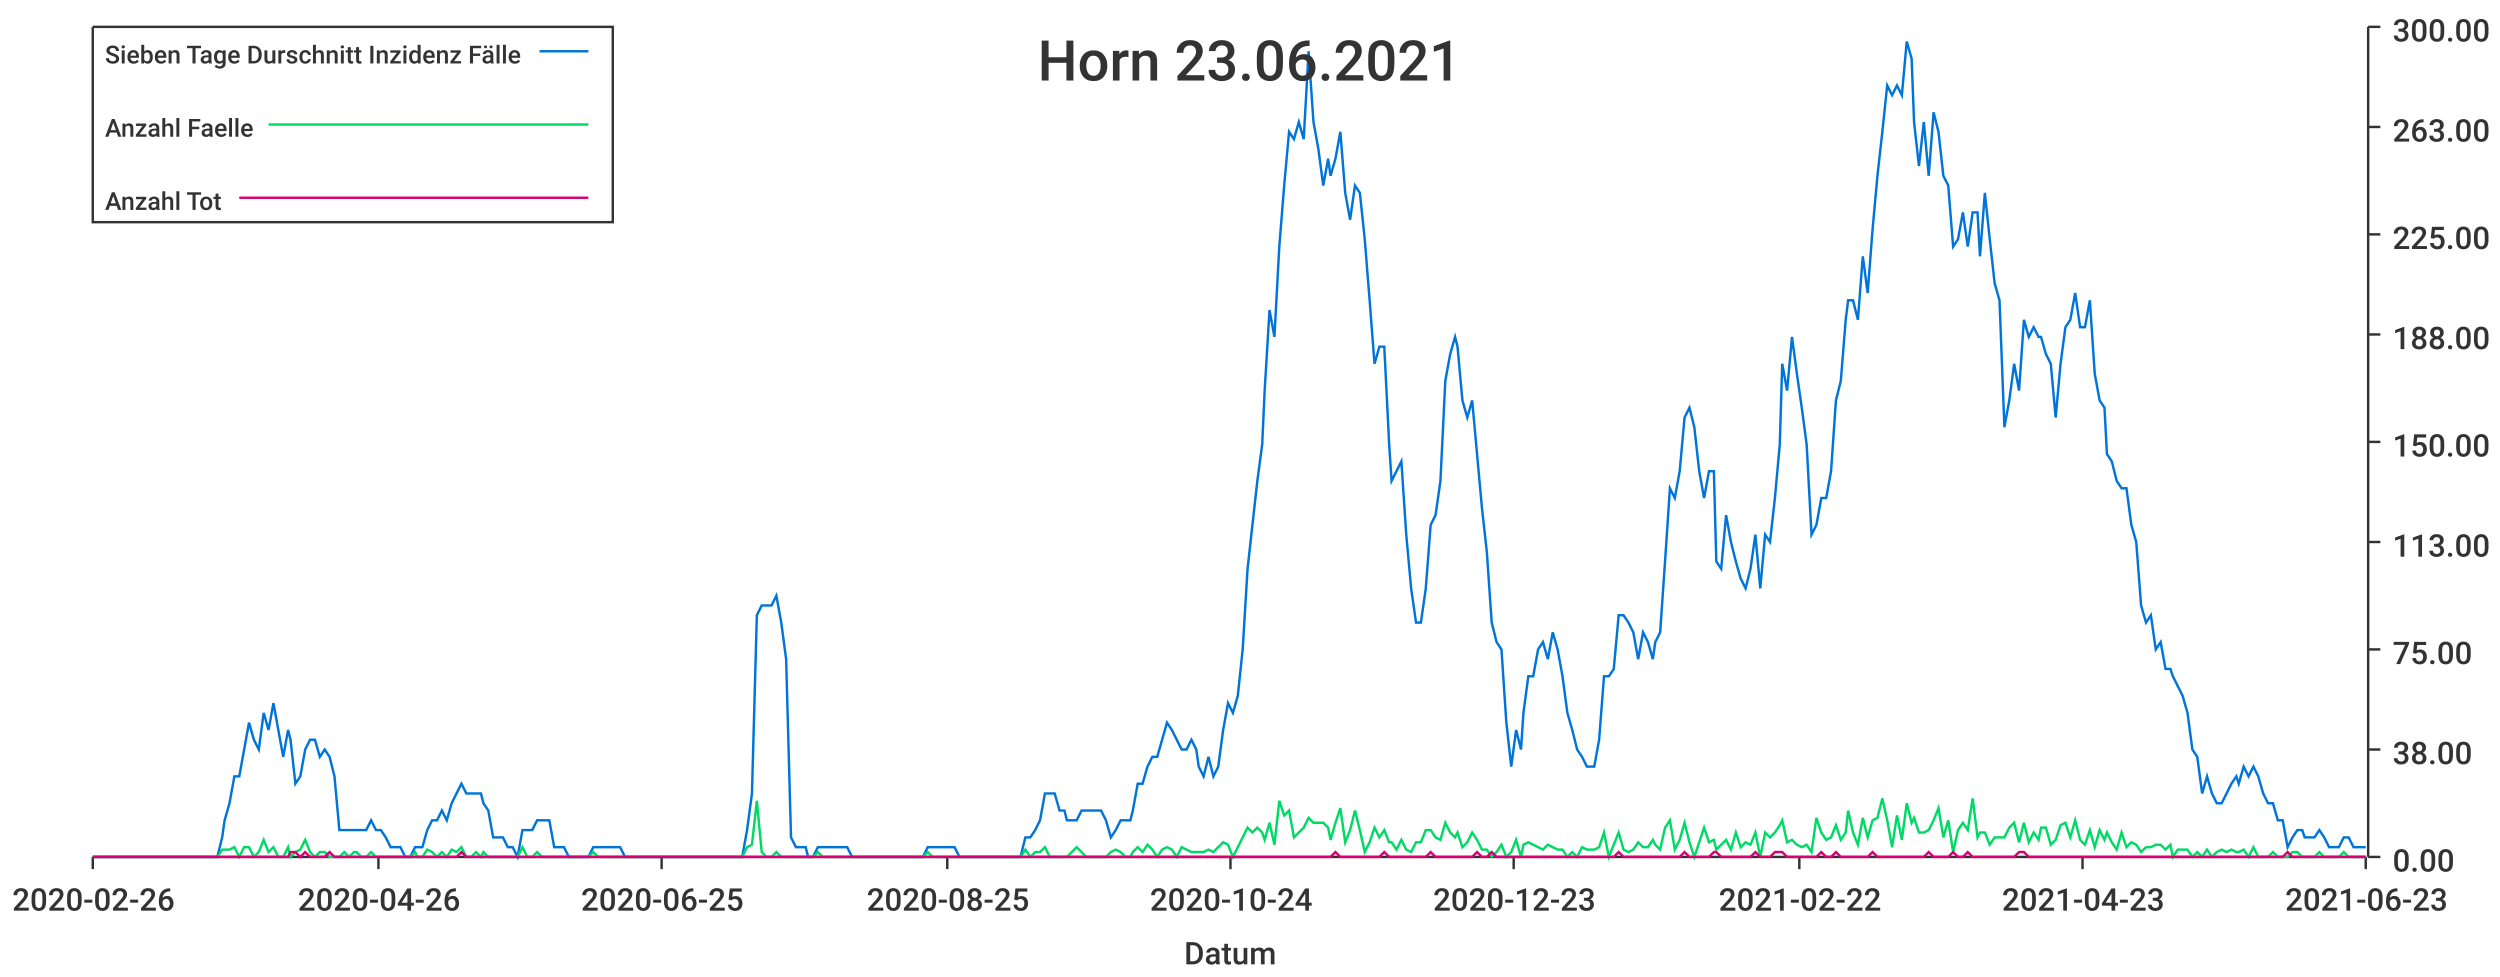
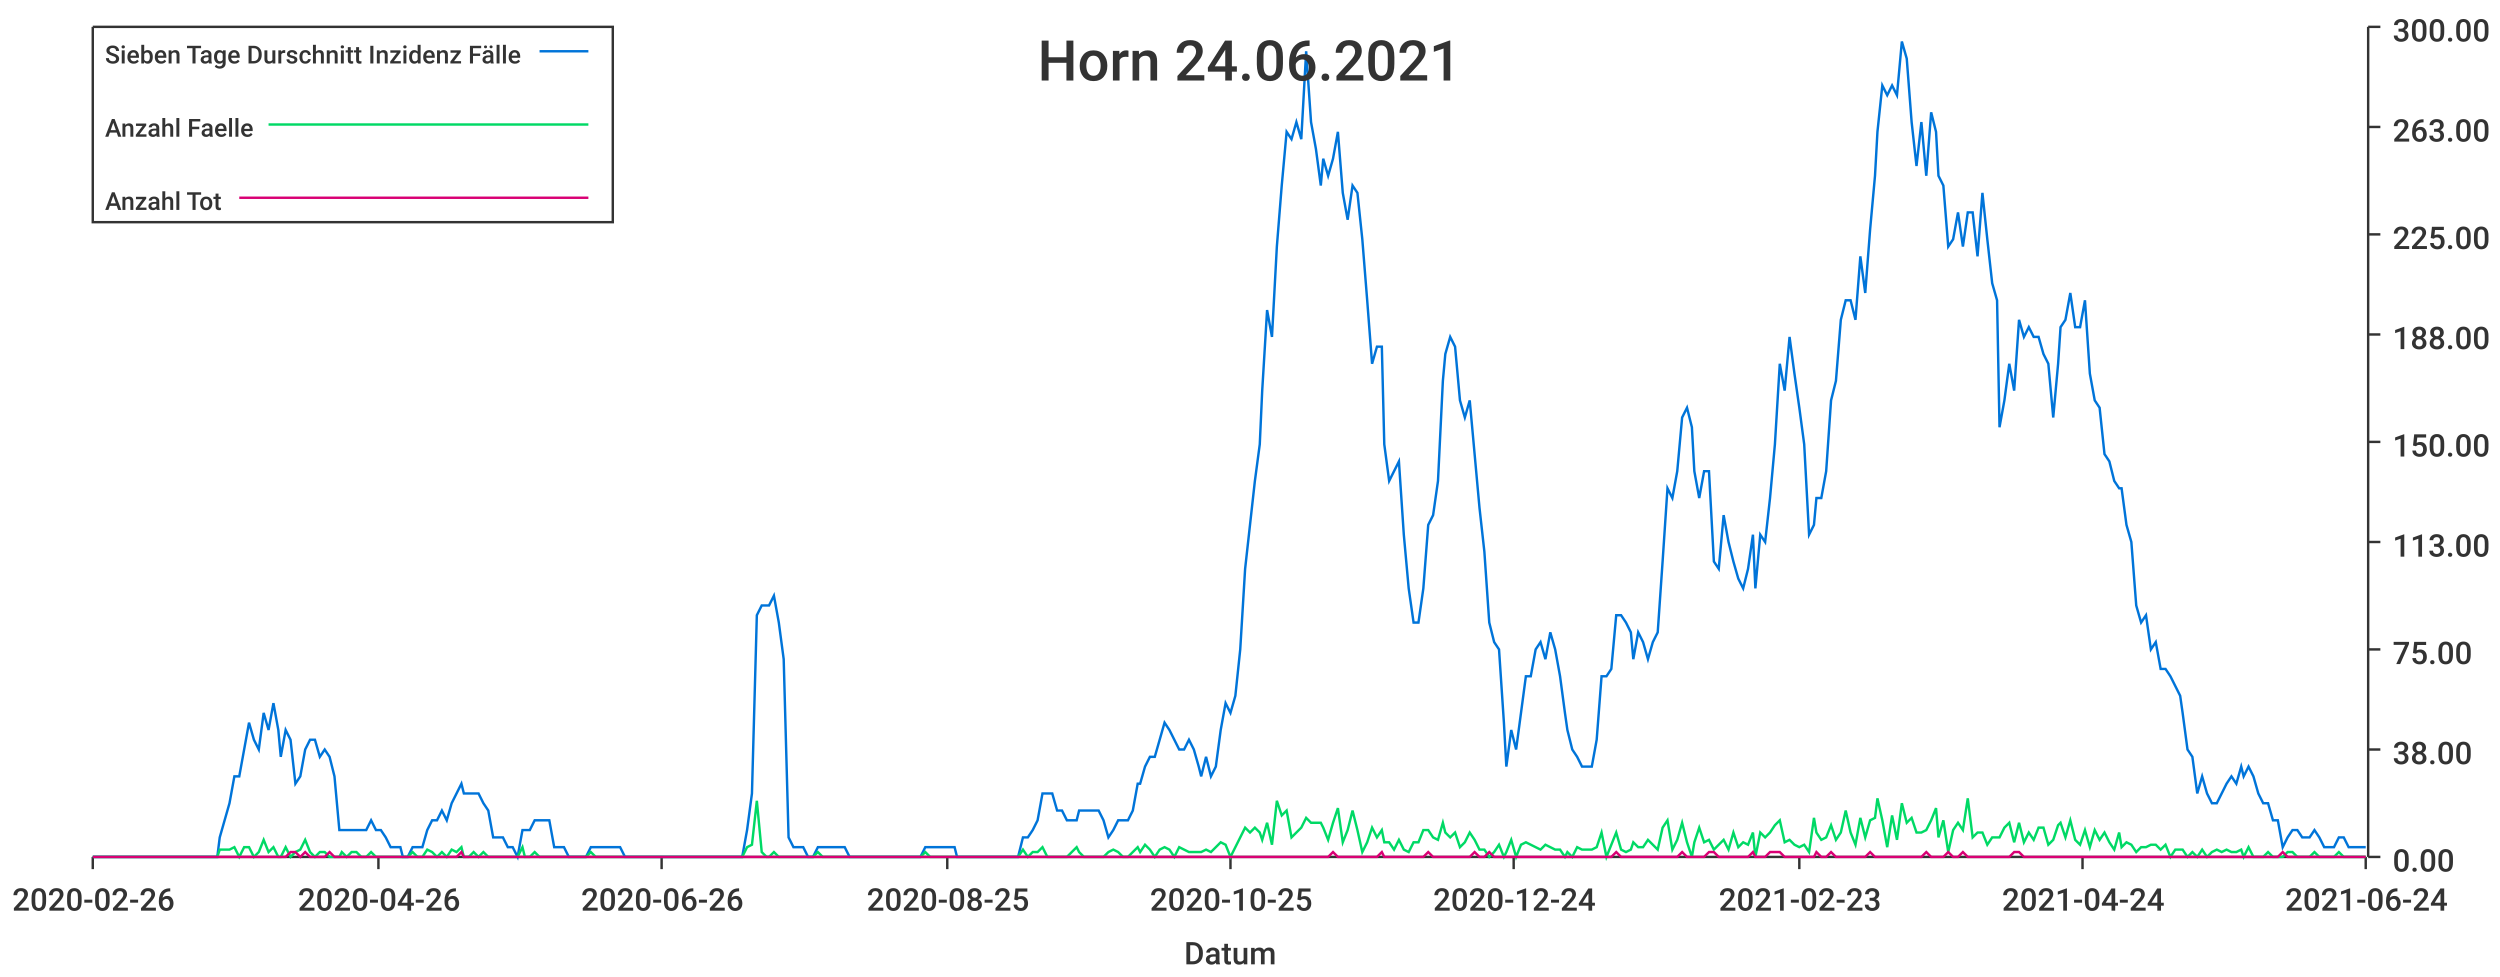
<svg xmlns="http://www.w3.org/2000/svg" width="1024" height="400">\n<path d="M 0 0 L 1024 0 L 1024 400 L 0 400 L 0 0" style="stroke-width:0;stroke:rgba(255,255,255,1.0);fill:rgba(255,255,255,1.0)" />
  <path d="M 38 11 L 969 11 L 969 351 L 38 351 L 38 11" style="stroke-width:0;stroke:rgba(255,255,255,1.0);fill:rgba(255,255,255,1.0)" />
  <path d="M 38 351 L 969 351" style="stroke-width:1;stroke:rgba(51,51,51,1.0);fill:none" />
  <path d="M 38 351 L 38 356" style="stroke-width:1;stroke:rgba(51,51,51,1.0);fill:none" />
  <text x="5" y="373" style="stroke-width:0;stroke:none;fill:rgba(51,51,51,1.0);font-size:12.8px;font-family:'Roboto Medium',sans-serif">2020-02-26</text>
  <path d="M 155 351 L 155 356" style="stroke-width:1;stroke:rgba(51,51,51,1.0);fill:none" />
  <text x="122" y="373" style="stroke-width:0;stroke:none;fill:rgba(51,51,51,1.0);font-size:12.8px;font-family:'Roboto Medium',sans-serif">2020-04-26</text>
  <path d="M 271 351 L 271 356" style="stroke-width:1;stroke:rgba(51,51,51,1.0);fill:none" />
-   <text x="238" y="373" style="stroke-width:0;stroke:none;fill:rgba(51,51,51,1.0);font-size:12.8px;font-family:'Roboto Medium',sans-serif">2020-06-25</text>
+   <text x="238" y="373" style="stroke-width:0;stroke:none;fill:rgba(51,51,51,1.0);font-size:12.8px;font-family:'Roboto Medium',sans-serif">2020-06-26</text>
  <path d="M 388 351 L 388 356" style="stroke-width:1;stroke:rgba(51,51,51,1.0);fill:none" />
  <text x="355" y="373" style="stroke-width:0;stroke:none;fill:rgba(51,51,51,1.0);font-size:12.8px;font-family:'Roboto Medium',sans-serif">2020-08-25</text>
  <path d="M 504 351 L 504 356" style="stroke-width:1;stroke:rgba(51,51,51,1.0);fill:none" />
-   <text x="471" y="373" style="stroke-width:0;stroke:none;fill:rgba(51,51,51,1.0);font-size:12.8px;font-family:'Roboto Medium',sans-serif">2020-10-24</text>
+   <text x="471" y="373" style="stroke-width:0;stroke:none;fill:rgba(51,51,51,1.0);font-size:12.8px;font-family:'Roboto Medium',sans-serif">2020-10-25</text>
  <path d="M 620 351 L 620 356" style="stroke-width:1;stroke:rgba(51,51,51,1.0);fill:none" />
-   <text x="587" y="373" style="stroke-width:0;stroke:none;fill:rgba(51,51,51,1.0);font-size:12.8px;font-family:'Roboto Medium',sans-serif">2020-12-23</text>
+   <text x="587" y="373" style="stroke-width:0;stroke:none;fill:rgba(51,51,51,1.0);font-size:12.8px;font-family:'Roboto Medium',sans-serif">2020-12-24</text>
  <path d="M 737 351 L 737 356" style="stroke-width:1;stroke:rgba(51,51,51,1.0);fill:none" />
-   <text x="704" y="373" style="stroke-width:0;stroke:none;fill:rgba(51,51,51,1.0);font-size:12.8px;font-family:'Roboto Medium',sans-serif">2021-02-22</text>
+   <text x="704" y="373" style="stroke-width:0;stroke:none;fill:rgba(51,51,51,1.0);font-size:12.8px;font-family:'Roboto Medium',sans-serif">2021-02-23</text>
  <path d="M 853 351 L 853 356" style="stroke-width:1;stroke:rgba(51,51,51,1.0);fill:none" />
-   <text x="820" y="373" style="stroke-width:0;stroke:none;fill:rgba(51,51,51,1.0);font-size:12.8px;font-family:'Roboto Medium',sans-serif">2021-04-23</text>
+   <text x="820" y="373" style="stroke-width:0;stroke:none;fill:rgba(51,51,51,1.0);font-size:12.8px;font-family:'Roboto Medium',sans-serif">2021-04-24</text>
  <path d="M 969 351 L 969 356" style="stroke-width:1;stroke:rgba(51,51,51,1.0);fill:none" />
-   <text x="936" y="373" style="stroke-width:0;stroke:none;fill:rgba(51,51,51,1.0);font-size:12.8px;font-family:'Roboto Medium',sans-serif">2021-06-23</text>
+   <text x="936" y="373" style="stroke-width:0;stroke:none;fill:rgba(51,51,51,1.0);font-size:12.8px;font-family:'Roboto Medium',sans-serif">2021-06-24</text>
  <text x="485" y="395" style="stroke-width:0;stroke:none;fill:rgba(51,51,51,1.0);font-size:12.8px;font-family:'Roboto Medium',sans-serif">Datum</text>
  <path d="M 970 351 L 970 11" style="stroke-width:1;stroke:rgba(51,51,51,1.0);fill:none" />
  <path d="M 970 351 L 975 351" style="stroke-width:1;stroke:rgba(51,51,51,1.0);fill:none" />
  <text x="980" y="357" style="stroke-width:0;stroke:none;fill:rgba(51,51,51,1.0);font-size:12.8px;font-family:'Roboto Medium',sans-serif">0.00</text>
  <path d="M 970 307 L 975 307" style="stroke-width:1;stroke:rgba(51,51,51,1.0);fill:none" />
  <text x="980" y="313" style="stroke-width:0;stroke:none;fill:rgba(51,51,51,1.0);font-size:12.8px;font-family:'Roboto Medium',sans-serif">38.00</text>
  <path d="M 970 266 L 975 266" style="stroke-width:1;stroke:rgba(51,51,51,1.0);fill:none" />
  <text x="980" y="272" style="stroke-width:0;stroke:none;fill:rgba(51,51,51,1.0);font-size:12.8px;font-family:'Roboto Medium',sans-serif">75.00</text>
  <path d="M 970 222 L 975 222" style="stroke-width:1;stroke:rgba(51,51,51,1.0);fill:none" />
  <text x="980" y="228" style="stroke-width:0;stroke:none;fill:rgba(51,51,51,1.0);font-size:12.8px;font-family:'Roboto Medium',sans-serif">113.00</text>
  <path d="M 970 181 L 975 181" style="stroke-width:1;stroke:rgba(51,51,51,1.0);fill:none" />
  <text x="980" y="187" style="stroke-width:0;stroke:none;fill:rgba(51,51,51,1.0);font-size:12.8px;font-family:'Roboto Medium',sans-serif">150.00</text>
  <path d="M 970 137 L 975 137" style="stroke-width:1;stroke:rgba(51,51,51,1.0);fill:none" />
  <text x="980" y="143" style="stroke-width:0;stroke:none;fill:rgba(51,51,51,1.0);font-size:12.8px;font-family:'Roboto Medium',sans-serif">188.00</text>
  <path d="M 970 96 L 975 96" style="stroke-width:1;stroke:rgba(51,51,51,1.0);fill:none" />
  <text x="980" y="102" style="stroke-width:0;stroke:none;fill:rgba(51,51,51,1.0);font-size:12.8px;font-family:'Roboto Medium',sans-serif">225.00</text>
  <path d="M 970 52 L 975 52" style="stroke-width:1;stroke:rgba(51,51,51,1.0);fill:none" />
  <text x="980" y="58" style="stroke-width:0;stroke:none;fill:rgba(51,51,51,1.0);font-size:12.8px;font-family:'Roboto Medium',sans-serif">263.00</text>
  <path d="M 970 11 L 975 11" style="stroke-width:1;stroke:rgba(51,51,51,1.0);fill:none" />
  <text x="980" y="17" style="stroke-width:0;stroke:none;fill:rgba(51,51,51,1.0);font-size:12.8px;font-family:'Roboto Medium',sans-serif">300.00</text>
-   <path d="M 38 351 L 40 351 L 42 351 L 44 351 L 46 351 L 48 351 L 50 351 L 52 351 L 54 351 L 56 351 L 58 351 L 60 351 L 62 351 L 64 351 L 65 351 L 67 351 L 69 351 L 71 351 L 73 351 L 75 351 L 77 351 L 79 351 L 81 351 L 83 351 L 85 351 L 87 351 L 89 351 L 91 343 L 92 336 L 94 329 L 96 318 L 98 318 L 100 307 L 102 296 L 104 303 L 106 307 L 108 292 L 110 299 L 112 288 L 114 299 L 116 310 L 118 299 L 119 303 L 121 321 L 123 318 L 125 307 L 127 303 L 129 303 L 131 310 L 133 307 L 135 310 L 137 318 L 139 340 L 141 340 L 143 340 L 145 340 L 146 340 L 148 340 L 150 340 L 152 336 L 154 340 L 156 340 L 158 343 L 160 347 L 162 347 L 164 347 L 166 351 L 168 351 L 170 347 L 171 347 L 173 347 L 175 340 L 177 336 L 179 336 L 181 332 L 183 336 L 185 329 L 187 325 L 189 321 L 191 325 L 193 325 L 195 325 L 197 325 L 198 329 L 200 332 L 202 343 L 204 343 L 206 343 L 208 347 L 210 347 L 212 351 L 214 340 L 216 340 L 218 340 L 220 336 L 222 336 L 224 336 L 225 336 L 227 347 L 229 347 L 231 347 L 233 351 L 235 351 L 237 351 L 239 351 L 241 351 L 243 347 L 245 347 L 247 347 L 249 347 L 251 347 L 252 347 L 254 347 L 256 351 L 258 351 L 260 351 L 262 351 L 264 351 L 266 351 L 268 351 L 270 351 L 272 351 L 274 351 L 276 351 L 278 351 L 279 351 L 281 351 L 283 351 L 285 351 L 287 351 L 289 351 L 291 351 L 293 351 L 295 351 L 297 351 L 299 351 L 301 351 L 303 351 L 304 351 L 306 340 L 308 325 L 310 252 L 312 248 L 314 248 L 316 248 L 318 244 L 320 255 L 322 270 L 324 343 L 326 347 L 328 347 L 330 347 L 331 351 L 333 351 L 335 347 L 337 347 L 339 347 L 341 347 L 343 347 L 345 347 L 347 347 L 349 351 L 351 351 L 353 351 L 355 351 L 357 351 L 358 351 L 360 351 L 362 351 L 364 351 L 366 351 L 368 351 L 370 351 L 372 351 L 374 351 L 376 351 L 378 351 L 380 347 L 382 347 L 384 347 L 385 347 L 387 347 L 389 347 L 391 347 L 393 351 L 395 351 L 397 351 L 399 351 L 401 351 L 403 351 L 405 351 L 407 351 L 409 351 L 411 351 L 412 351 L 414 351 L 416 351 L 418 351 L 420 343 L 422 343 L 424 340 L 426 336 L 428 325 L 430 325 L 432 325 L 434 332 L 436 332 L 437 336 L 439 336 L 441 336 L 443 332 L 445 332 L 447 332 L 449 332 L 451 332 L 453 336 L 455 343 L 457 340 L 459 336 L 461 336 L 463 336 L 464 332 L 466 321 L 468 321 L 470 314 L 472 310 L 474 310 L 476 303 L 478 296 L 480 299 L 482 303 L 484 307 L 486 307 L 488 303 L 490 307 L 491 314 L 493 318 L 495 310 L 497 318 L 499 314 L 501 299 L 503 288 L 505 292 L 507 285 L 509 266 L 511 233 L 513 215 L 515 197 L 517 182 L 518 160 L 520 127 L 522 138 L 524 101 L 526 76 L 528 54 L 530 57 L 532 50 L 534 57 L 536 21 L 538 50 L 540 61 L 542 76 L 544 65 L 545 72 L 547 65 L 549 54 L 551 79 L 553 90 L 555 76 L 557 79 L 559 98 L 561 123 L 563 149 L 565 142 L 567 142 L 569 182 L 570 197 L 572 193 L 574 189 L 576 219 L 578 241 L 580 255 L 582 255 L 584 241 L 586 215 L 588 211 L 590 197 L 592 156 L 594 145 L 596 138 L 597 142 L 599 164 L 601 171 L 603 164 L 605 186 L 607 208 L 609 226 L 611 255 L 613 263 L 615 266 L 617 296 L 619 314 L 621 299 L 623 307 L 624 292 L 626 277 L 628 277 L 630 266 L 632 263 L 634 270 L 636 259 L 638 266 L 640 277 L 642 292 L 644 299 L 646 307 L 648 310 L 650 314 L 651 314 L 653 314 L 655 303 L 657 277 L 659 277 L 661 274 L 663 252 L 665 252 L 667 255 L 669 259 L 671 270 L 673 259 L 675 263 L 677 270 L 678 263 L 680 259 L 682 230 L 684 200 L 686 204 L 688 193 L 690 171 L 692 167 L 694 175 L 696 193 L 698 204 L 700 193 L 702 193 L 703 230 L 705 233 L 707 211 L 709 222 L 711 230 L 713 237 L 715 241 L 717 233 L 719 219 L 721 241 L 723 219 L 725 222 L 727 204 L 729 182 L 730 149 L 732 160 L 734 138 L 736 153 L 738 167 L 740 182 L 742 219 L 744 215 L 746 204 L 748 204 L 750 193 L 752 164 L 754 156 L 756 131 L 757 123 L 759 123 L 761 131 L 763 105 L 765 120 L 767 94 L 769 72 L 771 54 L 773 35 L 775 39 L 777 35 L 779 39 L 781 17 L 783 24 L 784 50 L 786 68 L 788 50 L 790 72 L 792 46 L 794 54 L 796 72 L 798 76 L 800 101 L 802 98 L 804 87 L 806 101 L 808 87 L 810 87 L 811 105 L 813 79 L 815 98 L 817 116 L 819 123 L 821 175 L 823 164 L 825 149 L 827 160 L 829 131 L 831 138 L 833 134 L 835 138 L 836 138 L 838 145 L 840 149 L 842 171 L 844 149 L 846 134 L 848 131 L 850 120 L 852 134 L 854 134 L 856 123 L 858 153 L 860 164 L 862 167 L 863 186 L 865 189 L 867 197 L 869 200 L 871 200 L 873 215 L 875 222 L 877 248 L 879 255 L 881 252 L 883 266 L 885 263 L 887 274 L 889 274 L 890 277 L 892 281 L 894 285 L 896 292 L 898 307 L 900 310 L 902 325 L 904 318 L 906 325 L 908 329 L 910 329 L 912 325 L 914 321 L 916 318 L 917 321 L 919 314 L 921 318 L 923 314 L 925 318 L 927 325 L 929 329 L 931 329 L 933 336 L 935 336 L 937 347 L 939 343 L 941 340 L 943 340 L 944 343 L 946 343 L 948 343 L 950 340 L 952 343 L 954 347 L 956 347 L 958 347 L 960 343 L 962 343 L 964 347 L 966 347 L 968 347 L 969 347" style="stroke-width:1;stroke:rgba(0,116,217,1.0);fill:none" />
-   <path d="M 38 351 L 40 351 L 42 351 L 44 351 L 46 351 L 48 351 L 50 351 L 52 351 L 54 351 L 56 351 L 58 351 L 60 351 L 62 351 L 64 351 L 65 351 L 67 351 L 69 351 L 71 351 L 73 351 L 75 351 L 77 351 L 79 351 L 81 351 L 83 351 L 85 351 L 87 351 L 89 351 L 91 348 L 92 348 L 94 348 L 96 347 L 98 351 L 100 347 L 102 347 L 104 351 L 106 349 L 108 344 L 110 349 L 112 347 L 114 351 L 116 351 L 118 347 L 119 351 L 121 349 L 123 348 L 125 344 L 127 349 L 129 351 L 131 349 L 133 349 L 135 351 L 137 351 L 139 351 L 141 349 L 143 351 L 145 349 L 146 349 L 148 351 L 150 351 L 152 349 L 154 351 L 156 351 L 158 351 L 160 351 L 162 351 L 164 351 L 166 351 L 168 351 L 170 349 L 171 351 L 173 351 L 175 348 L 177 349 L 179 351 L 181 349 L 183 351 L 185 348 L 187 349 L 189 347 L 191 351 L 193 351 L 195 349 L 197 351 L 198 349 L 200 351 L 202 351 L 204 351 L 206 351 L 208 351 L 210 351 L 212 351 L 214 347 L 216 351 L 218 351 L 220 349 L 222 351 L 224 351 L 225 351 L 227 351 L 229 351 L 231 351 L 233 351 L 235 351 L 237 351 L 239 351 L 241 351 L 243 349 L 245 351 L 247 351 L 249 351 L 251 351 L 252 351 L 254 351 L 256 351 L 258 351 L 260 351 L 262 351 L 264 351 L 266 351 L 268 351 L 270 351 L 272 351 L 274 351 L 276 351 L 278 351 L 279 351 L 281 351 L 283 351 L 285 351 L 287 351 L 289 351 L 291 351 L 293 351 L 295 351 L 297 351 L 299 351 L 301 351 L 303 351 L 304 351 L 306 347 L 308 346 L 310 328 L 312 349 L 314 351 L 316 351 L 318 349 L 320 351 L 322 351 L 324 351 L 326 351 L 328 351 L 330 351 L 331 351 L 333 351 L 335 349 L 337 351 L 339 351 L 341 351 L 343 351 L 345 351 L 347 351 L 349 351 L 351 351 L 353 351 L 355 351 L 357 351 L 358 351 L 360 351 L 362 351 L 364 351 L 366 351 L 368 351 L 370 351 L 372 351 L 374 351 L 376 351 L 378 351 L 380 349 L 382 351 L 384 351 L 385 351 L 387 351 L 389 351 L 391 351 L 393 351 L 395 351 L 397 351 L 399 351 L 401 351 L 403 351 L 405 351 L 407 351 L 409 351 L 411 351 L 412 351 L 414 351 L 416 351 L 418 351 L 420 348 L 422 351 L 424 349 L 426 349 L 428 347 L 430 351 L 432 351 L 434 351 L 436 351 L 437 351 L 439 349 L 441 347 L 443 349 L 445 351 L 447 351 L 449 351 L 451 351 L 453 351 L 455 349 L 457 348 L 459 349 L 461 351 L 463 351 L 464 349 L 466 347 L 468 349 L 470 346 L 472 348 L 474 351 L 476 348 L 478 347 L 480 348 L 482 351 L 484 347 L 486 348 L 488 349 L 490 349 L 491 349 L 493 349 L 495 348 L 497 349 L 499 347 L 501 345 L 503 346 L 505 351 L 507 347 L 509 343 L 511 339 L 513 341 L 515 339 L 517 341 L 518 344 L 520 337 L 522 346 L 524 328 L 526 334 L 528 332 L 530 343 L 532 341 L 534 339 L 536 335 L 538 337 L 540 337 L 542 337 L 544 339 L 545 344 L 547 337 L 549 331 L 551 345 L 553 340 L 555 332 L 557 340 L 559 349 L 561 345 L 563 339 L 565 343 L 567 340 L 569 345 L 570 345 L 572 348 L 574 344 L 576 348 L 578 349 L 580 345 L 582 345 L 584 340 L 586 340 L 588 343 L 590 344 L 592 337 L 594 341 L 596 343 L 597 341 L 599 347 L 601 345 L 603 341 L 605 344 L 607 348 L 609 348 L 611 351 L 613 349 L 615 346 L 617 351 L 619 349 L 621 344 L 623 351 L 624 346 L 626 345 L 628 346 L 630 347 L 632 348 L 634 346 L 636 347 L 638 348 L 640 348 L 642 351 L 644 349 L 646 351 L 648 347 L 650 348 L 651 348 L 653 348 L 655 347 L 657 341 L 659 351 L 661 346 L 663 341 L 665 348 L 667 349 L 669 348 L 671 345 L 673 347 L 675 347 L 677 344 L 678 346 L 680 348 L 682 339 L 684 336 L 686 348 L 688 344 L 690 337 L 692 345 L 694 351 L 696 345 L 698 339 L 700 345 L 702 344 L 703 348 L 705 346 L 707 344 L 709 348 L 711 341 L 713 347 L 715 345 L 717 346 L 719 341 L 721 351 L 723 341 L 725 343 L 727 341 L 729 338 L 730 336 L 732 345 L 734 344 L 736 346 L 738 347 L 740 346 L 742 349 L 744 335 L 746 341 L 748 344 L 750 343 L 752 338 L 754 344 L 756 341 L 757 332 L 759 341 L 761 346 L 763 335 L 765 343 L 767 336 L 769 335 L 771 327 L 773 336 L 775 347 L 777 334 L 779 344 L 781 329 L 783 337 L 784 335 L 786 341 L 788 341 L 790 340 L 792 336 L 794 331 L 796 343 L 798 336 L 800 349 L 802 340 L 804 337 L 806 340 L 808 327 L 810 343 L 811 341 L 813 341 L 815 346 L 817 343 L 819 343 L 821 343 L 823 339 L 825 337 L 827 345 L 829 337 L 831 345 L 833 341 L 835 344 L 836 339 L 838 339 L 840 346 L 842 344 L 844 338 L 846 337 L 848 343 L 850 336 L 852 344 L 854 346 L 856 340 L 858 347 L 860 340 L 862 344 L 863 341 L 865 345 L 867 348 L 869 341 L 871 347 L 873 345 L 875 346 L 877 349 L 879 347 L 881 347 L 883 346 L 885 346 L 887 348 L 889 346 L 890 351 L 892 348 L 894 348 L 896 348 L 898 351 L 900 349 L 902 351 L 904 348 L 906 351 L 908 349 L 910 348 L 912 349 L 914 348 L 916 349 L 917 349 L 919 348 L 921 351 L 923 347 L 925 351 L 927 351 L 929 351 L 931 349 L 933 351 L 935 351 L 937 351 L 939 349 L 941 349 L 943 351 L 944 351 L 946 351 L 948 351 L 950 349 L 952 351 L 954 351 L 956 351 L 958 351 L 960 349 L 962 351 L 964 351 L 966 351 L 968 351 L 969 351" style="stroke-width:1;stroke:rgba(0,217,101,1.0);fill:none" />
-   <path d="M 38 351 L 40 351 L 42 351 L 44 351 L 46 351 L 48 351 L 50 351 L 52 351 L 54 351 L 56 351 L 58 351 L 60 351 L 62 351 L 64 351 L 65 351 L 67 351 L 69 351 L 71 351 L 73 351 L 75 351 L 77 351 L 79 351 L 81 351 L 83 351 L 85 351 L 87 351 L 89 351 L 91 351 L 92 351 L 94 351 L 96 351 L 98 351 L 100 351 L 102 351 L 104 351 L 106 351 L 108 351 L 110 351 L 112 351 L 114 351 L 116 351 L 118 351 L 119 349 L 121 349 L 123 351 L 125 349 L 127 351 L 129 351 L 131 351 L 133 351 L 135 349 L 137 351 L 139 351 L 141 351 L 143 351 L 145 351 L 146 351 L 148 351 L 150 351 L 152 351 L 154 351 L 156 351 L 158 351 L 160 351 L 162 351 L 164 351 L 166 351 L 168 351 L 170 351 L 171 351 L 173 351 L 175 351 L 177 351 L 179 351 L 181 351 L 183 351 L 185 351 L 187 351 L 189 349 L 191 351 L 193 351 L 195 351 L 197 351 L 198 351 L 200 351 L 202 351 L 204 351 L 206 351 L 208 351 L 210 351 L 212 351 L 214 351 L 216 351 L 218 351 L 220 351 L 222 351 L 224 351 L 225 351 L 227 351 L 229 351 L 231 351 L 233 351 L 235 351 L 237 351 L 239 351 L 241 351 L 243 351 L 245 351 L 247 351 L 249 351 L 251 351 L 252 351 L 254 351 L 256 351 L 258 351 L 260 351 L 262 351 L 264 351 L 266 351 L 268 351 L 270 351 L 272 351 L 274 351 L 276 351 L 278 351 L 279 351 L 281 351 L 283 351 L 285 351 L 287 351 L 289 351 L 291 351 L 293 351 L 295 351 L 297 351 L 299 351 L 301 351 L 303 351 L 304 351 L 306 351 L 308 351 L 310 351 L 312 351 L 314 351 L 316 351 L 318 351 L 320 351 L 322 351 L 324 351 L 326 351 L 328 351 L 330 351 L 331 351 L 333 351 L 335 351 L 337 351 L 339 351 L 341 351 L 343 351 L 345 351 L 347 351 L 349 351 L 351 351 L 353 351 L 355 351 L 357 351 L 358 351 L 360 351 L 362 351 L 364 351 L 366 351 L 368 351 L 370 351 L 372 351 L 374 351 L 376 351 L 378 351 L 380 351 L 382 351 L 384 351 L 385 351 L 387 351 L 389 351 L 391 351 L 393 351 L 395 351 L 397 351 L 399 351 L 401 351 L 403 351 L 405 351 L 407 351 L 409 351 L 411 351 L 412 351 L 414 351 L 416 351 L 418 351 L 420 351 L 422 351 L 424 351 L 426 351 L 428 351 L 430 351 L 432 351 L 434 351 L 436 351 L 437 351 L 439 351 L 441 351 L 443 351 L 445 351 L 447 351 L 449 351 L 451 351 L 453 351 L 455 351 L 457 351 L 459 351 L 461 351 L 463 351 L 464 351 L 466 351 L 468 351 L 470 351 L 472 351 L 474 351 L 476 351 L 478 351 L 480 351 L 482 351 L 484 351 L 486 351 L 488 351 L 490 351 L 491 351 L 493 351 L 495 351 L 497 351 L 499 351 L 501 351 L 503 351 L 505 351 L 507 351 L 509 351 L 511 351 L 513 351 L 515 351 L 517 351 L 518 351 L 520 351 L 522 351 L 524 351 L 526 351 L 528 351 L 530 351 L 532 351 L 534 351 L 536 351 L 538 351 L 540 351 L 542 351 L 544 351 L 545 351 L 547 349 L 549 351 L 551 351 L 553 351 L 555 351 L 557 351 L 559 351 L 561 351 L 563 351 L 565 351 L 567 349 L 569 351 L 570 351 L 572 351 L 574 351 L 576 351 L 578 351 L 580 351 L 582 351 L 584 351 L 586 349 L 588 351 L 590 351 L 592 351 L 594 351 L 596 351 L 597 351 L 599 351 L 601 351 L 603 351 L 605 349 L 607 351 L 609 351 L 611 349 L 613 351 L 615 351 L 617 351 L 619 351 L 621 351 L 623 351 L 624 351 L 626 351 L 628 351 L 630 351 L 632 351 L 634 351 L 636 351 L 638 351 L 640 351 L 642 351 L 644 351 L 646 351 L 648 351 L 650 351 L 651 351 L 653 351 L 655 351 L 657 351 L 659 351 L 661 351 L 663 349 L 665 351 L 667 351 L 669 351 L 671 351 L 673 351 L 675 351 L 677 351 L 678 351 L 680 351 L 682 351 L 684 351 L 686 351 L 688 351 L 690 349 L 692 351 L 694 351 L 696 351 L 698 351 L 700 351 L 702 349 L 703 349 L 705 351 L 707 351 L 709 351 L 711 351 L 713 351 L 715 351 L 717 351 L 719 349 L 721 351 L 723 351 L 725 351 L 727 349 L 729 349 L 730 349 L 732 351 L 734 351 L 736 351 L 738 351 L 740 351 L 742 351 L 744 351 L 746 349 L 748 351 L 750 351 L 752 349 L 754 351 L 756 351 L 757 351 L 759 351 L 761 351 L 763 351 L 765 351 L 767 349 L 769 351 L 771 351 L 773 351 L 775 351 L 777 351 L 779 351 L 781 351 L 783 351 L 784 351 L 786 351 L 788 351 L 790 349 L 792 351 L 794 351 L 796 351 L 798 351 L 800 349 L 802 351 L 804 351 L 806 349 L 808 351 L 810 351 L 811 351 L 813 351 L 815 351 L 817 351 L 819 351 L 821 351 L 823 351 L 825 351 L 827 349 L 829 349 L 831 351 L 833 351 L 835 351 L 836 351 L 838 351 L 840 351 L 842 351 L 844 351 L 846 351 L 848 351 L 850 351 L 852 351 L 854 351 L 856 351 L 858 351 L 860 351 L 862 351 L 863 351 L 865 351 L 867 351 L 869 351 L 871 351 L 873 351 L 875 351 L 877 351 L 879 351 L 881 351 L 883 351 L 885 351 L 887 351 L 889 351 L 890 351 L 892 351 L 894 351 L 896 351 L 898 351 L 900 351 L 902 351 L 904 351 L 906 351 L 908 351 L 910 351 L 912 351 L 914 351 L 916 351 L 917 351 L 919 351 L 921 351 L 923 351 L 925 351 L 927 351 L 929 351 L 931 351 L 933 351 L 935 351 L 937 349 L 939 351 L 941 351 L 943 351 L 944 351 L 946 351 L 948 351 L 950 351 L 952 351 L 954 351 L 956 351 L 958 351 L 960 351 L 962 351 L 964 351 L 966 351 L 968 351 L 969 351" style="stroke-width:1;stroke:rgba(217,0,116,1.0);fill:none" />
-   <text x="425" y="33" style="stroke-width:0;stroke:none;fill:rgba(51,51,51,1.0);font-size:23.0px;font-family:'Roboto Medium',sans-serif">Horn 23.06.2021</text>
+   <path d="M 38 351 L 40 351 L 42 351 L 44 351 L 46 351 L 48 351 L 50 351 L 52 351 L 54 351 L 56 351 L 58 351 L 60 351 L 62 351 L 64 351 L 65 351 L 67 351 L 69 351 L 71 351 L 73 351 L 75 351 L 77 351 L 79 351 L 81 351 L 83 351 L 85 351 L 87 351 L 89 351 L 90 343 L 92 336 L 94 329 L 96 318 L 98 318 L 100 307 L 102 296 L 104 303 L 106 307 L 108 292 L 110 299 L 112 288 L 114 299 L 115 310 L 117 299 L 119 303 L 121 321 L 123 318 L 125 307 L 127 303 L 129 303 L 131 310 L 133 307 L 135 310 L 137 318 L 139 340 L 140 340 L 142 340 L 144 340 L 146 340 L 148 340 L 150 340 L 152 336 L 154 340 L 156 340 L 158 343 L 160 347 L 162 347 L 164 347 L 165 351 L 167 351 L 169 347 L 171 347 L 173 347 L 175 340 L 177 336 L 179 336 L 181 332 L 183 336 L 185 329 L 187 325 L 189 321 L 190 325 L 192 325 L 194 325 L 196 325 L 198 329 L 200 332 L 202 343 L 204 343 L 206 343 L 208 347 L 210 347 L 212 351 L 214 340 L 215 340 L 217 340 L 219 336 L 221 336 L 223 336 L 225 336 L 227 347 L 229 347 L 231 347 L 233 351 L 235 351 L 237 351 L 239 351 L 240 351 L 242 347 L 244 347 L 246 347 L 248 347 L 250 347 L 252 347 L 254 347 L 256 351 L 258 351 L 260 351 L 262 351 L 264 351 L 265 351 L 267 351 L 269 351 L 271 351 L 273 351 L 275 351 L 277 351 L 279 351 L 281 351 L 283 351 L 285 351 L 287 351 L 289 351 L 290 351 L 292 351 L 294 351 L 296 351 L 298 351 L 300 351 L 302 351 L 304 351 L 306 340 L 308 325 L 310 252 L 312 248 L 314 248 L 315 248 L 317 244 L 319 255 L 321 270 L 323 343 L 325 347 L 327 347 L 329 347 L 331 351 L 333 351 L 335 347 L 337 347 L 339 347 L 340 347 L 342 347 L 344 347 L 346 347 L 348 351 L 350 351 L 352 351 L 354 351 L 356 351 L 358 351 L 360 351 L 362 351 L 364 351 L 366 351 L 367 351 L 369 351 L 371 351 L 373 351 L 375 351 L 377 351 L 379 347 L 381 347 L 383 347 L 385 347 L 387 347 L 389 347 L 391 347 L 392 351 L 394 351 L 396 351 L 398 351 L 400 351 L 402 351 L 404 351 L 406 351 L 408 351 L 410 351 L 412 351 L 414 351 L 416 351 L 417 351 L 419 343 L 421 343 L 423 340 L 425 336 L 427 325 L 429 325 L 431 325 L 433 332 L 435 332 L 437 336 L 439 336 L 441 336 L 442 332 L 444 332 L 446 332 L 448 332 L 450 332 L 452 336 L 454 343 L 456 340 L 458 336 L 460 336 L 462 336 L 464 332 L 466 321 L 467 321 L 469 314 L 471 310 L 473 310 L 475 303 L 477 296 L 479 299 L 481 303 L 483 307 L 485 307 L 487 303 L 489 307 L 491 314 L 492 318 L 494 310 L 496 318 L 498 314 L 500 299 L 502 288 L 504 292 L 506 285 L 508 266 L 510 233 L 512 215 L 514 197 L 516 182 L 517 160 L 519 127 L 521 138 L 523 101 L 525 76 L 527 54 L 529 57 L 531 50 L 533 57 L 535 21 L 537 50 L 539 61 L 541 76 L 542 65 L 544 72 L 546 65 L 548 54 L 550 79 L 552 90 L 554 76 L 556 79 L 558 98 L 560 123 L 562 149 L 564 142 L 566 142 L 567 182 L 569 197 L 571 193 L 573 189 L 575 219 L 577 241 L 579 255 L 581 255 L 583 241 L 585 215 L 587 211 L 589 197 L 591 156 L 592 145 L 594 138 L 596 142 L 598 164 L 600 171 L 602 164 L 604 186 L 606 208 L 608 226 L 610 255 L 612 263 L 614 266 L 616 296 L 617 314 L 619 299 L 621 307 L 623 292 L 625 277 L 627 277 L 629 266 L 631 263 L 633 270 L 635 259 L 637 266 L 639 277 L 641 292 L 642 299 L 644 307 L 646 310 L 648 314 L 650 314 L 652 314 L 654 303 L 656 277 L 658 277 L 660 274 L 662 252 L 664 252 L 666 255 L 668 259 L 669 270 L 671 259 L 673 263 L 675 270 L 677 263 L 679 259 L 681 230 L 683 200 L 685 204 L 687 193 L 689 171 L 691 167 L 693 175 L 694 193 L 696 204 L 698 193 L 700 193 L 702 230 L 704 233 L 706 211 L 708 222 L 710 230 L 712 237 L 714 241 L 716 233 L 718 219 L 719 241 L 721 219 L 723 222 L 725 204 L 727 182 L 729 149 L 731 160 L 733 138 L 735 153 L 737 167 L 739 182 L 741 219 L 743 215 L 744 204 L 746 204 L 748 193 L 750 164 L 752 156 L 754 131 L 756 123 L 758 123 L 760 131 L 762 105 L 764 120 L 766 94 L 768 72 L 769 54 L 771 35 L 773 39 L 775 35 L 777 39 L 779 17 L 781 24 L 783 50 L 785 68 L 787 50 L 789 72 L 791 46 L 793 54 L 794 72 L 796 76 L 798 101 L 800 98 L 802 87 L 804 101 L 806 87 L 808 87 L 810 105 L 812 79 L 814 98 L 816 116 L 818 123 L 819 175 L 821 164 L 823 149 L 825 160 L 827 131 L 829 138 L 831 134 L 833 138 L 835 138 L 837 145 L 839 149 L 841 171 L 843 149 L 844 134 L 846 131 L 848 120 L 850 134 L 852 134 L 854 123 L 856 153 L 858 164 L 860 167 L 862 186 L 864 189 L 866 197 L 868 200 L 869 200 L 871 215 L 873 222 L 875 248 L 877 255 L 879 252 L 881 266 L 883 263 L 885 274 L 887 274 L 889 277 L 891 281 L 893 285 L 894 292 L 896 307 L 898 310 L 900 325 L 902 318 L 904 325 L 906 329 L 908 329 L 910 325 L 912 321 L 914 318 L 916 321 L 918 314 L 919 318 L 921 314 L 923 318 L 925 325 L 927 329 L 929 329 L 931 336 L 933 336 L 935 347 L 937 343 L 939 340 L 941 340 L 943 343 L 944 343 L 946 343 L 948 340 L 950 343 L 952 347 L 954 347 L 956 347 L 958 343 L 960 343 L 962 347 L 964 347 L 966 347 L 968 347 L 969 347" style="stroke-width:1;stroke:rgba(0,116,217,1.0);fill:none" />
+   <path d="M 38 351 L 40 351 L 42 351 L 44 351 L 46 351 L 48 351 L 50 351 L 52 351 L 54 351 L 56 351 L 58 351 L 60 351 L 62 351 L 64 351 L 65 351 L 67 351 L 69 351 L 71 351 L 73 351 L 75 351 L 77 351 L 79 351 L 81 351 L 83 351 L 85 351 L 87 351 L 89 351 L 90 348 L 92 348 L 94 348 L 96 347 L 98 351 L 100 347 L 102 347 L 104 351 L 106 349 L 108 344 L 110 349 L 112 347 L 114 351 L 115 351 L 117 347 L 119 351 L 121 349 L 123 348 L 125 344 L 127 349 L 129 351 L 131 349 L 133 349 L 135 351 L 137 351 L 139 351 L 140 349 L 142 351 L 144 349 L 146 349 L 148 351 L 150 351 L 152 349 L 154 351 L 156 351 L 158 351 L 160 351 L 162 351 L 164 351 L 165 351 L 167 351 L 169 349 L 171 351 L 173 351 L 175 348 L 177 349 L 179 351 L 181 349 L 183 351 L 185 348 L 187 349 L 189 347 L 190 351 L 192 351 L 194 349 L 196 351 L 198 349 L 200 351 L 202 351 L 204 351 L 206 351 L 208 351 L 210 351 L 212 351 L 214 347 L 215 351 L 217 351 L 219 349 L 221 351 L 223 351 L 225 351 L 227 351 L 229 351 L 231 351 L 233 351 L 235 351 L 237 351 L 239 351 L 240 351 L 242 349 L 244 351 L 246 351 L 248 351 L 250 351 L 252 351 L 254 351 L 256 351 L 258 351 L 260 351 L 262 351 L 264 351 L 265 351 L 267 351 L 269 351 L 271 351 L 273 351 L 275 351 L 277 351 L 279 351 L 281 351 L 283 351 L 285 351 L 287 351 L 289 351 L 290 351 L 292 351 L 294 351 L 296 351 L 298 351 L 300 351 L 302 351 L 304 351 L 306 347 L 308 346 L 310 328 L 312 349 L 314 351 L 315 351 L 317 349 L 319 351 L 321 351 L 323 351 L 325 351 L 327 351 L 329 351 L 331 351 L 333 351 L 335 349 L 337 351 L 339 351 L 340 351 L 342 351 L 344 351 L 346 351 L 348 351 L 350 351 L 352 351 L 354 351 L 356 351 L 358 351 L 360 351 L 362 351 L 364 351 L 366 351 L 367 351 L 369 351 L 371 351 L 373 351 L 375 351 L 377 351 L 379 349 L 381 351 L 383 351 L 385 351 L 387 351 L 389 351 L 391 351 L 392 351 L 394 351 L 396 351 L 398 351 L 400 351 L 402 351 L 404 351 L 406 351 L 408 351 L 410 351 L 412 351 L 414 351 L 416 351 L 417 351 L 419 348 L 421 351 L 423 349 L 425 349 L 427 347 L 429 351 L 431 351 L 433 351 L 435 351 L 437 351 L 439 349 L 441 347 L 442 349 L 444 351 L 446 351 L 448 351 L 450 351 L 452 351 L 454 349 L 456 348 L 458 349 L 460 351 L 462 351 L 464 349 L 466 347 L 467 349 L 469 346 L 471 348 L 473 351 L 475 348 L 477 347 L 479 348 L 481 351 L 483 347 L 485 348 L 487 349 L 489 349 L 491 349 L 492 349 L 494 348 L 496 349 L 498 347 L 500 345 L 502 346 L 504 351 L 506 347 L 508 343 L 510 339 L 512 341 L 514 339 L 516 341 L 517 344 L 519 337 L 521 346 L 523 328 L 525 334 L 527 332 L 529 343 L 531 341 L 533 339 L 535 335 L 537 337 L 539 337 L 541 337 L 542 339 L 544 344 L 546 337 L 548 331 L 550 345 L 552 340 L 554 332 L 556 340 L 558 349 L 560 345 L 562 339 L 564 343 L 566 340 L 567 345 L 569 345 L 571 348 L 573 344 L 575 348 L 577 349 L 579 345 L 581 345 L 583 340 L 585 340 L 587 343 L 589 344 L 591 337 L 592 341 L 594 343 L 596 341 L 598 347 L 600 345 L 602 341 L 604 344 L 606 348 L 608 348 L 610 351 L 612 349 L 614 346 L 616 351 L 617 349 L 619 344 L 621 351 L 623 346 L 625 345 L 627 346 L 629 347 L 631 348 L 633 346 L 635 347 L 637 348 L 639 348 L 641 351 L 642 349 L 644 351 L 646 347 L 648 348 L 650 348 L 652 348 L 654 347 L 656 341 L 658 351 L 660 346 L 662 341 L 664 348 L 666 349 L 668 348 L 669 345 L 671 347 L 673 347 L 675 344 L 677 346 L 679 348 L 681 339 L 683 336 L 685 348 L 687 344 L 689 337 L 691 345 L 693 351 L 694 345 L 696 339 L 698 345 L 700 344 L 702 348 L 704 346 L 706 344 L 708 348 L 710 341 L 712 347 L 714 345 L 716 346 L 718 341 L 719 351 L 721 341 L 723 343 L 725 341 L 727 338 L 729 336 L 731 345 L 733 344 L 735 346 L 737 347 L 739 346 L 741 349 L 743 335 L 744 341 L 746 344 L 748 343 L 750 338 L 752 344 L 754 341 L 756 332 L 758 341 L 760 346 L 762 335 L 764 343 L 766 336 L 768 335 L 769 327 L 771 336 L 773 347 L 775 334 L 777 344 L 779 329 L 781 337 L 783 335 L 785 341 L 787 341 L 789 340 L 791 336 L 793 331 L 794 343 L 796 336 L 798 349 L 800 340 L 802 337 L 804 340 L 806 327 L 808 343 L 810 341 L 812 341 L 814 346 L 816 343 L 818 343 L 819 343 L 821 339 L 823 337 L 825 345 L 827 337 L 829 345 L 831 341 L 833 344 L 835 339 L 837 339 L 839 346 L 841 344 L 843 338 L 844 337 L 846 343 L 848 336 L 850 344 L 852 346 L 854 340 L 856 347 L 858 340 L 860 344 L 862 341 L 864 345 L 866 348 L 868 341 L 869 347 L 871 345 L 873 346 L 875 349 L 877 347 L 879 347 L 881 346 L 883 346 L 885 348 L 887 346 L 889 351 L 891 348 L 893 348 L 894 348 L 896 351 L 898 349 L 900 351 L 902 348 L 904 351 L 906 349 L 908 348 L 910 349 L 912 348 L 914 349 L 916 349 L 918 348 L 919 351 L 921 347 L 923 351 L 925 351 L 927 351 L 929 349 L 931 351 L 933 351 L 935 351 L 937 349 L 939 349 L 941 351 L 943 351 L 944 351 L 946 351 L 948 349 L 950 351 L 952 351 L 954 351 L 956 351 L 958 349 L 960 351 L 962 351 L 964 351 L 966 351 L 968 351 L 969 351" style="stroke-width:1;stroke:rgba(0,217,101,1.0);fill:none" />
+   <path d="M 38 351 L 40 351 L 42 351 L 44 351 L 46 351 L 48 351 L 50 351 L 52 351 L 54 351 L 56 351 L 58 351 L 60 351 L 62 351 L 64 351 L 65 351 L 67 351 L 69 351 L 71 351 L 73 351 L 75 351 L 77 351 L 79 351 L 81 351 L 83 351 L 85 351 L 87 351 L 89 351 L 90 351 L 92 351 L 94 351 L 96 351 L 98 351 L 100 351 L 102 351 L 104 351 L 106 351 L 108 351 L 110 351 L 112 351 L 114 351 L 115 351 L 117 351 L 119 349 L 121 349 L 123 351 L 125 349 L 127 351 L 129 351 L 131 351 L 133 351 L 135 349 L 137 351 L 139 351 L 140 351 L 142 351 L 144 351 L 146 351 L 148 351 L 150 351 L 152 351 L 154 351 L 156 351 L 158 351 L 160 351 L 162 351 L 164 351 L 165 351 L 167 351 L 169 351 L 171 351 L 173 351 L 175 351 L 177 351 L 179 351 L 181 351 L 183 351 L 185 351 L 187 351 L 189 349 L 190 351 L 192 351 L 194 351 L 196 351 L 198 351 L 200 351 L 202 351 L 204 351 L 206 351 L 208 351 L 210 351 L 212 351 L 214 351 L 215 351 L 217 351 L 219 351 L 221 351 L 223 351 L 225 351 L 227 351 L 229 351 L 231 351 L 233 351 L 235 351 L 237 351 L 239 351 L 240 351 L 242 351 L 244 351 L 246 351 L 248 351 L 250 351 L 252 351 L 254 351 L 256 351 L 258 351 L 260 351 L 262 351 L 264 351 L 265 351 L 267 351 L 269 351 L 271 351 L 273 351 L 275 351 L 277 351 L 279 351 L 281 351 L 283 351 L 285 351 L 287 351 L 289 351 L 290 351 L 292 351 L 294 351 L 296 351 L 298 351 L 300 351 L 302 351 L 304 351 L 306 351 L 308 351 L 310 351 L 312 351 L 314 351 L 315 351 L 317 351 L 319 351 L 321 351 L 323 351 L 325 351 L 327 351 L 329 351 L 331 351 L 333 351 L 335 351 L 337 351 L 339 351 L 340 351 L 342 351 L 344 351 L 346 351 L 348 351 L 350 351 L 352 351 L 354 351 L 356 351 L 358 351 L 360 351 L 362 351 L 364 351 L 366 351 L 367 351 L 369 351 L 371 351 L 373 351 L 375 351 L 377 351 L 379 351 L 381 351 L 383 351 L 385 351 L 387 351 L 389 351 L 391 351 L 392 351 L 394 351 L 396 351 L 398 351 L 400 351 L 402 351 L 404 351 L 406 351 L 408 351 L 410 351 L 412 351 L 414 351 L 416 351 L 417 351 L 419 351 L 421 351 L 423 351 L 425 351 L 427 351 L 429 351 L 431 351 L 433 351 L 435 351 L 437 351 L 439 351 L 441 351 L 442 351 L 444 351 L 446 351 L 448 351 L 450 351 L 452 351 L 454 351 L 456 351 L 458 351 L 460 351 L 462 351 L 464 351 L 466 351 L 467 351 L 469 351 L 471 351 L 473 351 L 475 351 L 477 351 L 479 351 L 481 351 L 483 351 L 485 351 L 487 351 L 489 351 L 491 351 L 492 351 L 494 351 L 496 351 L 498 351 L 500 351 L 502 351 L 504 351 L 506 351 L 508 351 L 510 351 L 512 351 L 514 351 L 516 351 L 517 351 L 519 351 L 521 351 L 523 351 L 525 351 L 527 351 L 529 351 L 531 351 L 533 351 L 535 351 L 537 351 L 539 351 L 541 351 L 542 351 L 544 351 L 546 349 L 548 351 L 550 351 L 552 351 L 554 351 L 556 351 L 558 351 L 560 351 L 562 351 L 564 351 L 566 349 L 567 351 L 569 351 L 571 351 L 573 351 L 575 351 L 577 351 L 579 351 L 581 351 L 583 351 L 585 349 L 587 351 L 589 351 L 591 351 L 592 351 L 594 351 L 596 351 L 598 351 L 600 351 L 602 351 L 604 349 L 606 351 L 608 351 L 610 349 L 612 351 L 614 351 L 616 351 L 617 351 L 619 351 L 621 351 L 623 351 L 625 351 L 627 351 L 629 351 L 631 351 L 633 351 L 635 351 L 637 351 L 639 351 L 641 351 L 642 351 L 644 351 L 646 351 L 648 351 L 650 351 L 652 351 L 654 351 L 656 351 L 658 351 L 660 351 L 662 349 L 664 351 L 666 351 L 668 351 L 669 351 L 671 351 L 673 351 L 675 351 L 677 351 L 679 351 L 681 351 L 683 351 L 685 351 L 687 351 L 689 349 L 691 351 L 693 351 L 694 351 L 696 351 L 698 351 L 700 349 L 702 349 L 704 351 L 706 351 L 708 351 L 710 351 L 712 351 L 714 351 L 716 351 L 718 349 L 719 351 L 721 351 L 723 351 L 725 349 L 727 349 L 729 349 L 731 351 L 733 351 L 735 351 L 737 351 L 739 351 L 741 351 L 743 351 L 744 349 L 746 351 L 748 351 L 750 349 L 752 351 L 754 351 L 756 351 L 758 351 L 760 351 L 762 351 L 764 351 L 766 349 L 768 351 L 769 351 L 771 351 L 773 351 L 775 351 L 777 351 L 779 351 L 781 351 L 783 351 L 785 351 L 787 351 L 789 349 L 791 351 L 793 351 L 794 351 L 796 351 L 798 349 L 800 351 L 802 351 L 804 349 L 806 351 L 808 351 L 810 351 L 812 351 L 814 351 L 816 351 L 818 351 L 819 351 L 821 351 L 823 351 L 825 349 L 827 349 L 829 351 L 831 351 L 833 351 L 835 351 L 837 351 L 839 351 L 841 351 L 843 351 L 844 351 L 846 351 L 848 351 L 850 351 L 852 351 L 854 351 L 856 351 L 858 351 L 860 351 L 862 351 L 864 351 L 866 351 L 868 351 L 869 351 L 871 351 L 873 351 L 875 351 L 877 351 L 879 351 L 881 351 L 883 351 L 885 351 L 887 351 L 889 351 L 891 351 L 893 351 L 894 351 L 896 351 L 898 351 L 900 351 L 902 351 L 904 351 L 906 351 L 908 351 L 910 351 L 912 351 L 914 351 L 916 351 L 918 351 L 919 351 L 921 351 L 923 351 L 925 351 L 927 351 L 929 351 L 931 351 L 933 351 L 935 349 L 937 351 L 939 351 L 941 351 L 943 351 L 944 351 L 946 351 L 948 351 L 950 351 L 952 351 L 954 351 L 956 351 L 958 351 L 960 351 L 962 351 L 964 351 L 966 351 L 968 351 L 969 351" style="stroke-width:1;stroke:rgba(217,0,116,1.0);fill:none" />
+   <text x="425" y="33" style="stroke-width:0;stroke:none;fill:rgba(51,51,51,1.0);font-size:23.0px;font-family:'Roboto Medium',sans-serif">Horn 24.06.2021</text>
  <path d="M 38 11 L 251 11 L 251 91 L 38 91 L 38 11" style="stroke-width:1;stroke:rgba(51,51,51,1.0);fill:rgba(255,255,255,1.0)" />
  <text x="43" y="26" style="stroke-width:0;stroke:none;fill:rgba(51,51,51,1.0);font-size:10.2px;font-family:'Roboto Medium',sans-serif">Sieben Tage Durschnitt Inzidenz Fälle</text>
  <path d="M 221 21 L 241 21" style="stroke-width:1;stroke:rgba(0,116,217,1.0);fill:none" />
  <text x="43" y="56" style="stroke-width:0;stroke:none;fill:rgba(51,51,51,1.0);font-size:10.2px;font-family:'Roboto Medium',sans-serif">Anzahl Faelle</text>
  <path d="M 110 51 L 241 51" style="stroke-width:1;stroke:rgba(0,217,101,1.0);fill:none" />
  <text x="43" y="86" style="stroke-width:0;stroke:none;fill:rgba(51,51,51,1.0);font-size:10.2px;font-family:'Roboto Medium',sans-serif">Anzahl Tot</text>
  <path d="M 98 81 L 241 81" style="stroke-width:1;stroke:rgba(217,0,116,1.0);fill:none" />
</svg>
